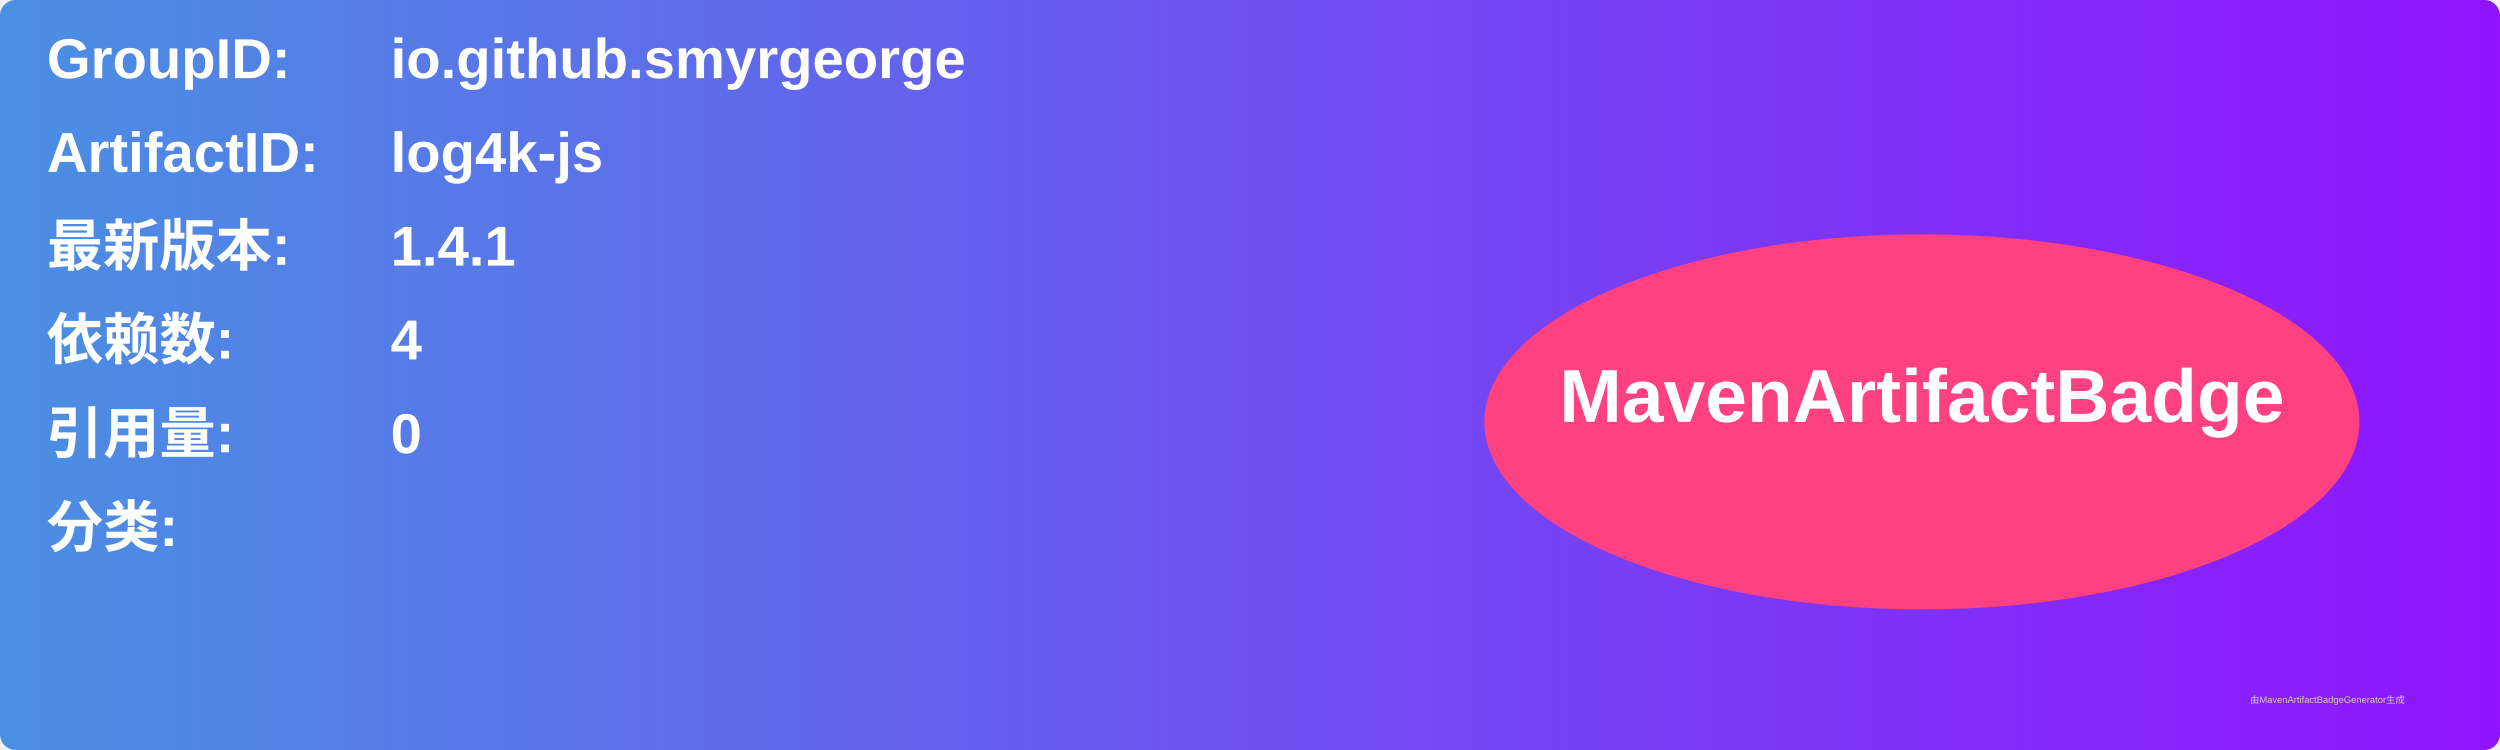
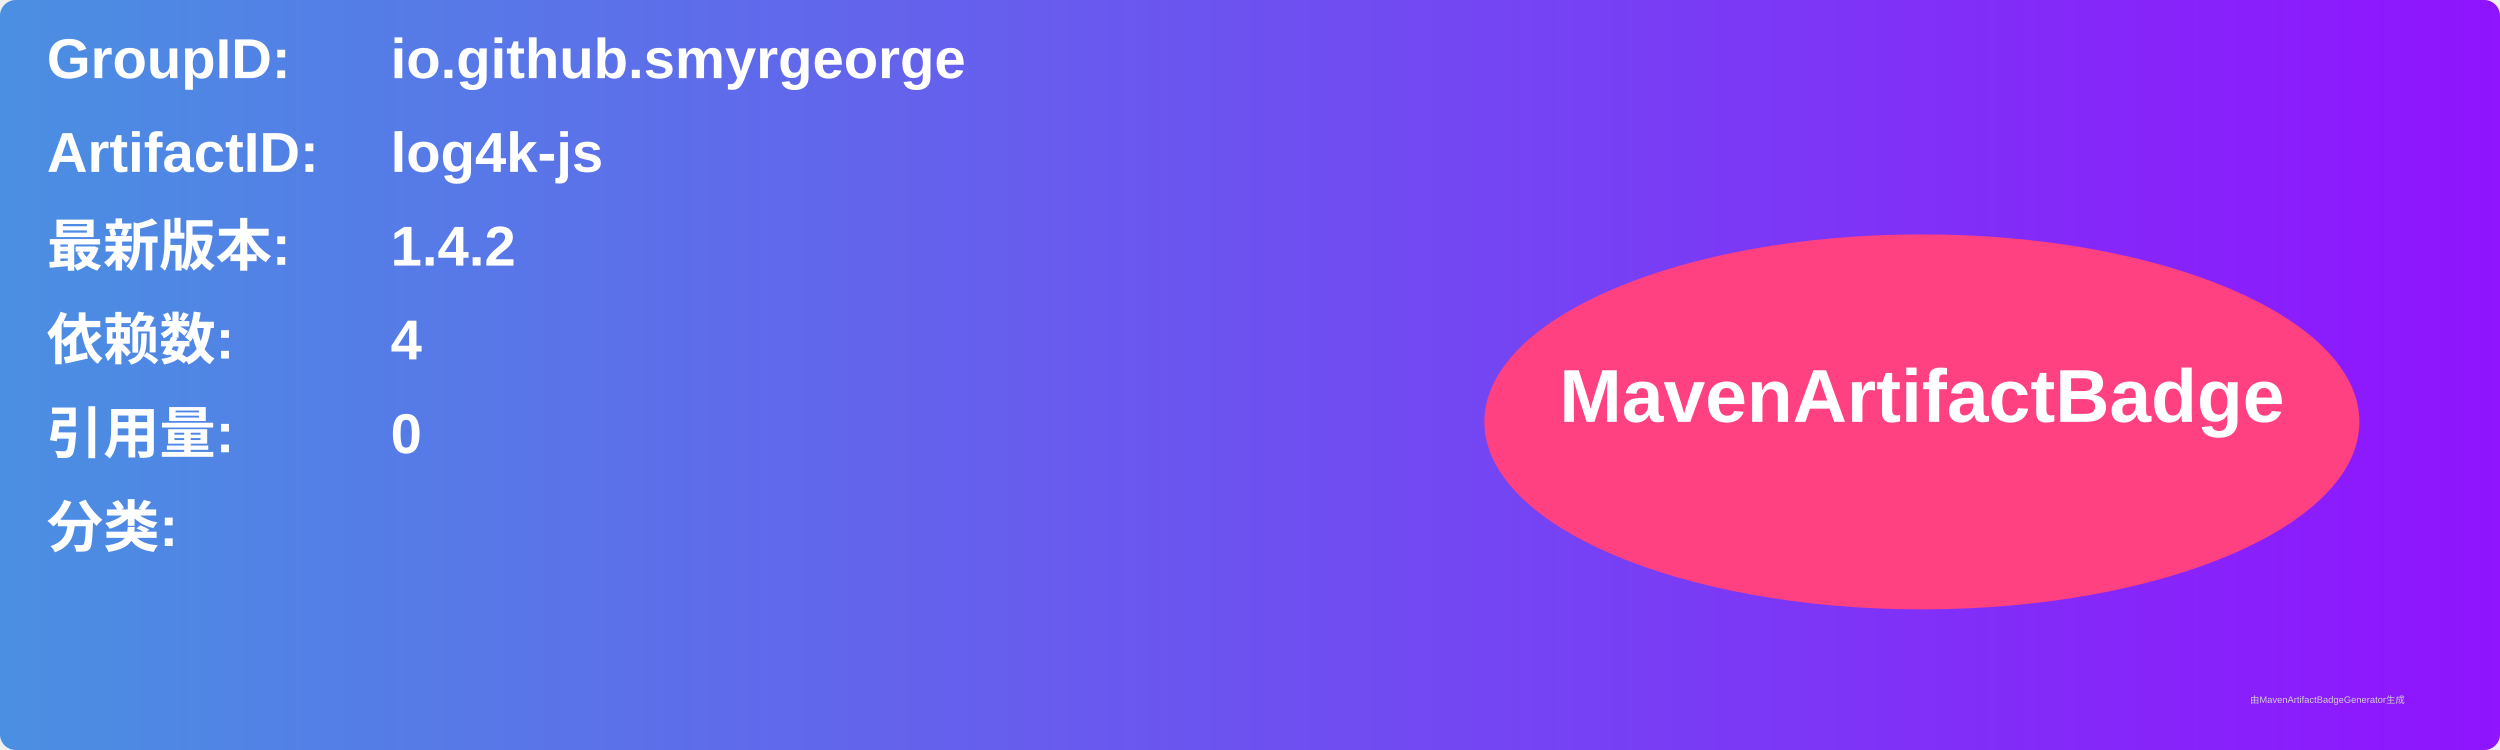
<svg xmlns="http://www.w3.org/2000/svg" width="800" height="240" viewBox="0 0 800 240">
  <linearGradient id="grad" x1="0%" y1="0%" x2="100%" y2="0%">
    <stop offset="0%" stop-color="#4a90e2" />
    <stop offset="100%" stop-color="#9013fe" />
  </linearGradient>
  <rect width="100%" height="100%" rx="5" ry="5" fill="url(#grad)" />
  <g transform="translate(15, 15)">
    <text x="0" y="10" font-family="Arial" font-size="18" fill="white" font-weight="bold" width="260">GroupID:</text>
    <text x="110" y="10" font-family="Arial" font-size="18" fill="white" font-weight="bold" width="460">io.github.smyrgeorge</text>
    <text x="0" y="40" font-family="Arial" font-size="18" fill="white" font-weight="bold" width="260">ArtifactID:</text>
    <text x="110" y="40" font-family="Arial" font-size="18" fill="white" font-weight="bold" width="460">log4k-js</text>
    <text x="0" y="70" font-family="Arial" font-size="18" fill="white" font-weight="bold">最新版本:</text>
    <text x="110" y="70" font-family="Arial" font-size="18" fill="white" font-weight="bold">
-       <tspan font-weight="bold">1.4.1</tspan>
+       <tspan font-weight="bold">1.4.2</tspan>
    </text>
    <text x="0" y="100" font-family="Arial" font-size="18" fill="white" font-weight="bold">依赖数: </text>
    <text x="110" y="100" font-family="Arial" font-size="18" fill="white">
      <tspan font-weight="bold">4</tspan>
    </text>
    <text x="0" y="130" font-family="Arial" font-size="18" fill="white" font-weight="bold">引用量: </text>
    <text x="110" y="130" font-family="Arial" font-size="18" fill="white">
      <tspan font-weight="bold">0</tspan>
    </text>
    <text x="0" y="160" font-family="Arial" font-size="18" fill="white" font-weight="bold">分类:</text>
    <text x="10" y="190" font-family="Arial" font-size="10" fill="white">
      <tspan font-weight="bold" />
    </text>
    <ellipse cx="600" cy="120" rx="140" ry="60" fill="#ff4081" />
    <text x="600" y="120" text-anchor="middle" font-family="Arial" font-size="24" fill="white" font-weight="bold">MavenArtifactBadge</text>
  </g>
  <text x="720" y="225" font-family="Arial" font-size="3" fill="#d0d0d0">由MavenArtifactBadgeGenerator生成</text>
</svg>
